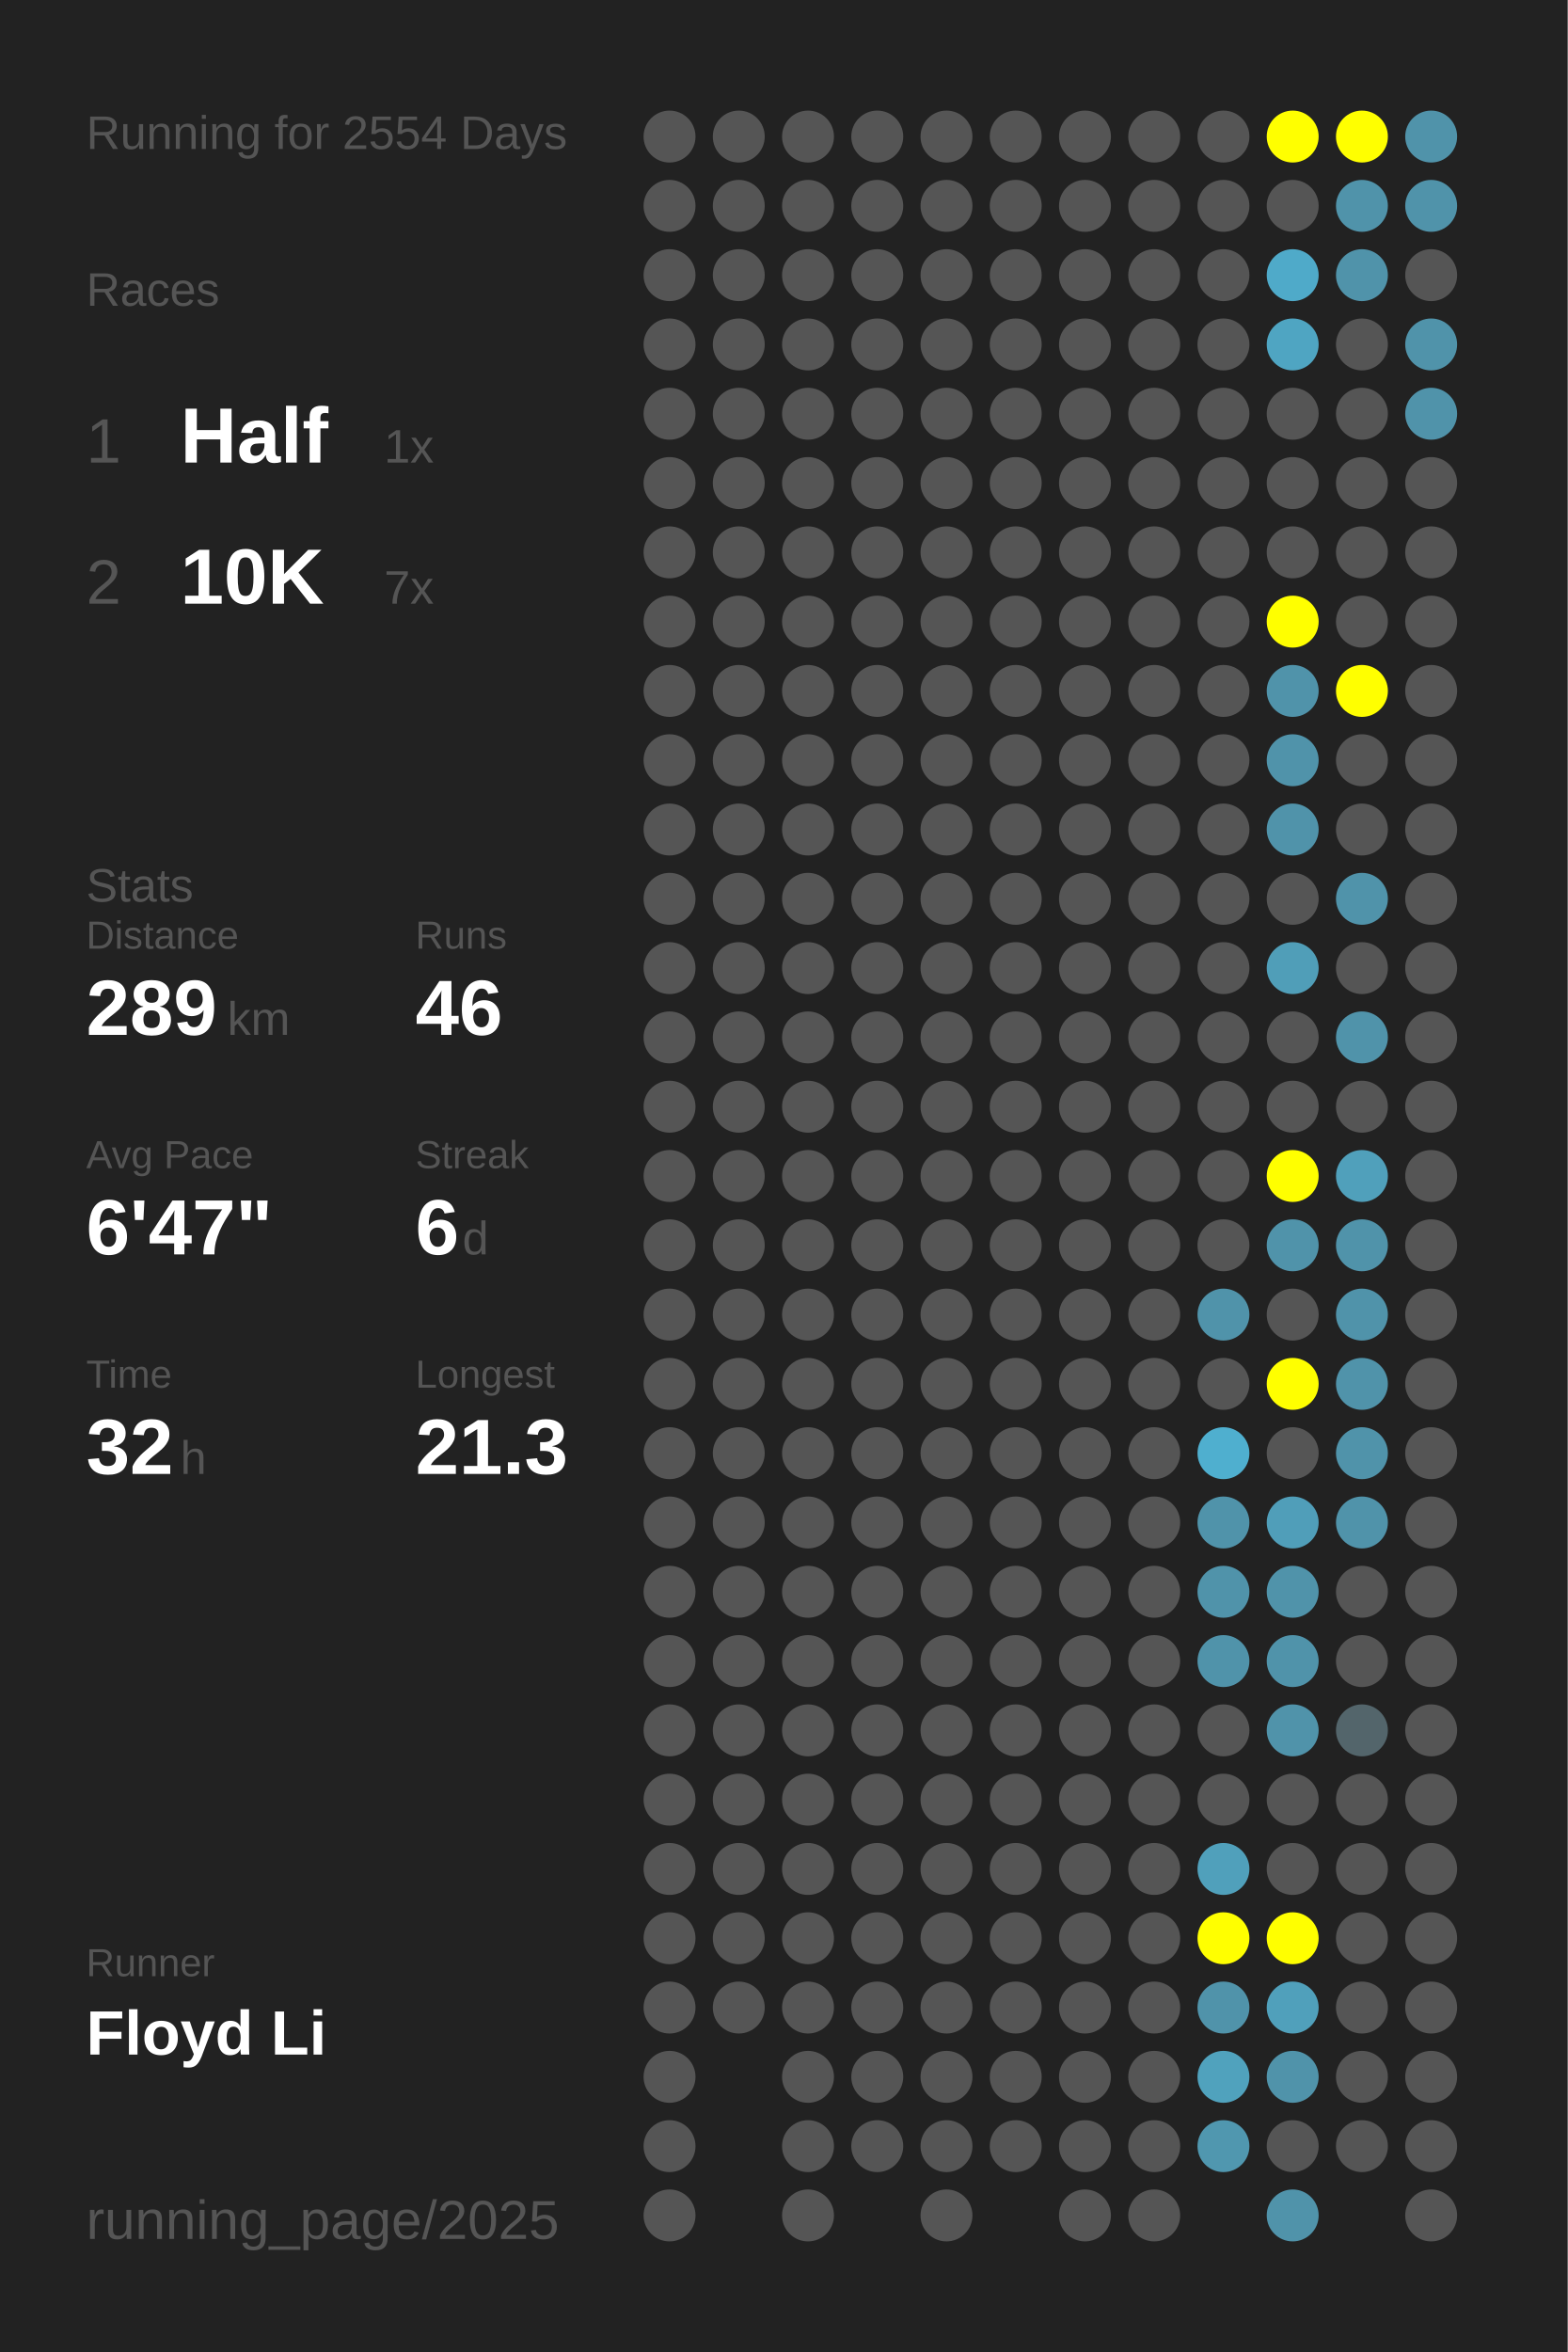
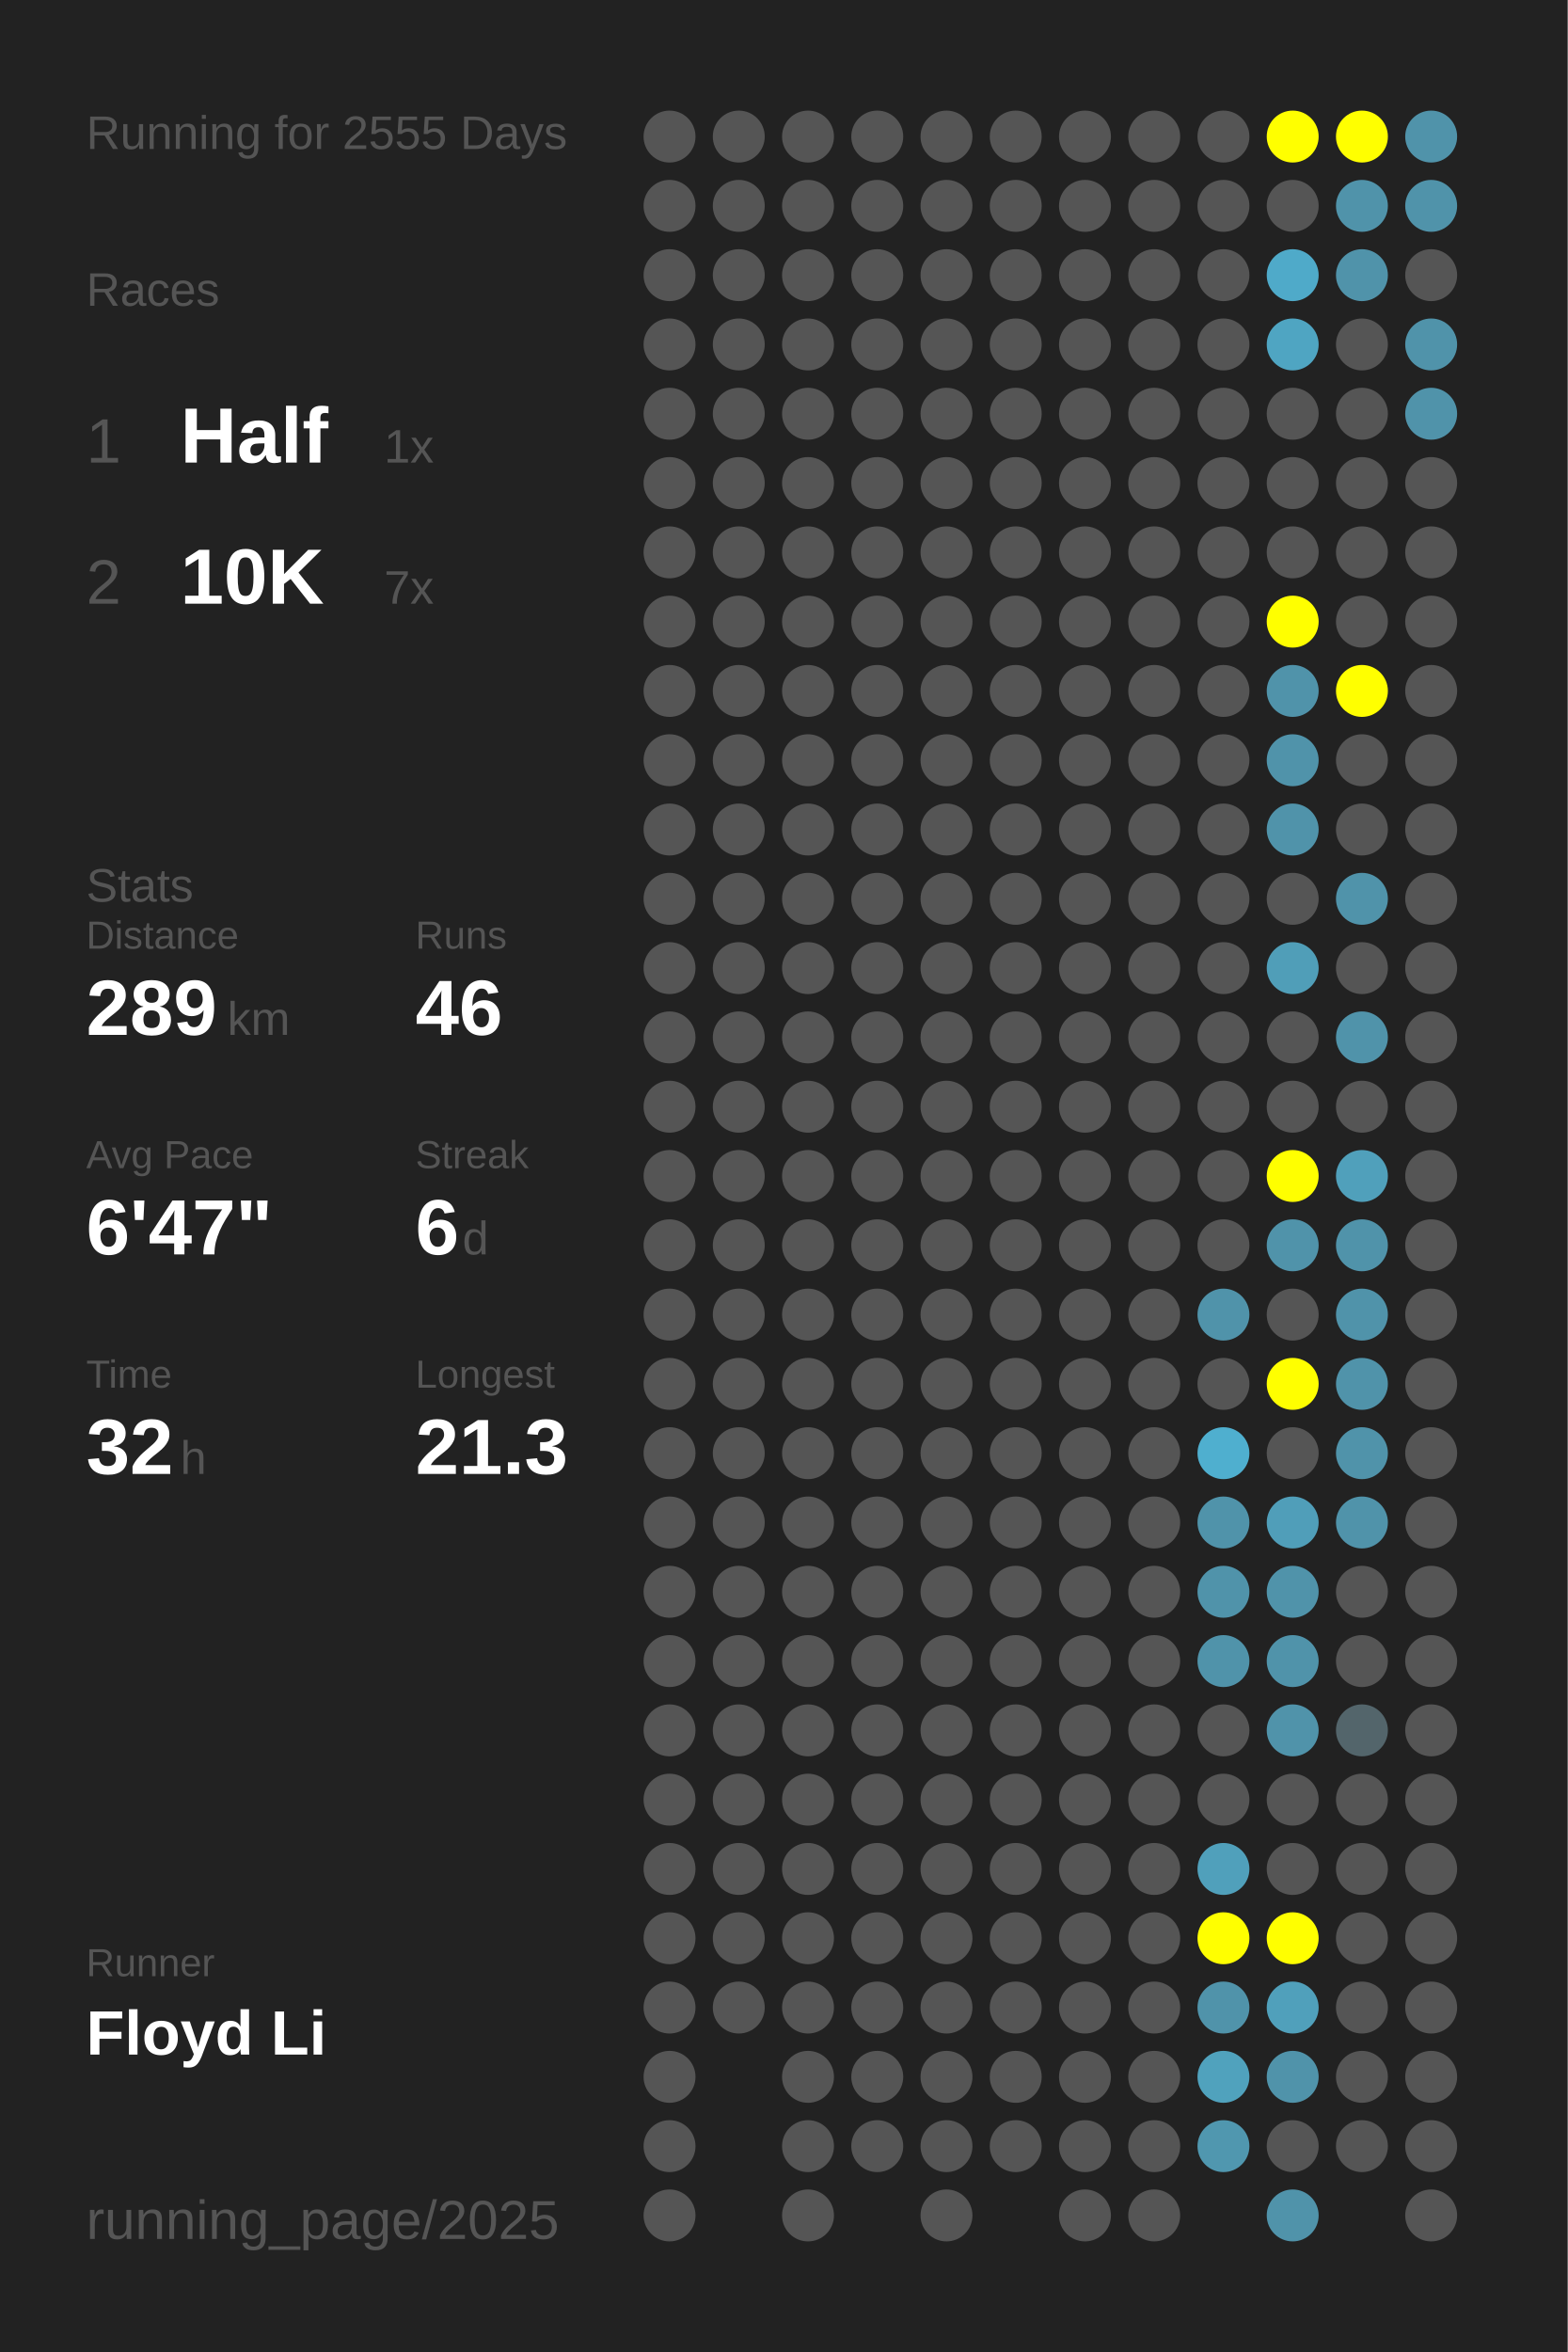
<svg xmlns="http://www.w3.org/2000/svg" baseProfile="full" height="300mm" version="1.1" viewBox="0,0,200,300" width="200mm">
  <defs />
  <rect fill="#222222" height="300" width="200" x="0" y="0" />
-   <text fill="#555555" style="font-size:6px; font-family:Arial;" x="11" y="19">Running for 2554 Days</text>
+   <text fill="#555555" style="font-size:6px; font-family:Arial;" x="11" y="19">Running for 2555 Days</text>
  <text fill="#555555" style="font-size:6px; font-family:Arial;" x="11" y="39">Races</text>
  <text fill="#555555" style="font-size:8px; font-family:Arial;" x="11" y="59">1</text>
  <text fill="#FFFFFF" style="font-size:10px; font-family:Arial; font-weight:bold;" x="23" y="59">Half</text>
  <text fill="#555555" style="font-size:6px; font-family:Arial;" x="49" y="59">1x</text>
  <text fill="#555555" style="font-size:8px; font-family:Arial;" x="11" y="77">2</text>
  <text fill="#FFFFFF" style="font-size:10px; font-family:Arial; font-weight:bold;" x="23" y="77">10K</text>
  <text fill="#555555" style="font-size:6px; font-family:Arial;" x="49" y="77">7x</text>
  <text fill="#555555" style="font-size:6px; font-family:Arial;" x="11" y="115">Stats</text>
  <text fill="#555555" style="font-size:5px; font-family:Arial;" x="11" y="121">Distance</text>
  <text fill="#FFFFFF" style="font-size:10px; font-family:Arial; font-weight:bold;" x="11" y="132">289</text>
  <text fill="#555555" style="font-size:6px; font-family:Arial;" x="29" y="132">km</text>
  <text fill="#555555" style="font-size:5px; font-family:Arial;" x="53" y="121">Runs</text>
  <text fill="#FFFFFF" style="font-size:10px; font-family:Arial; font-weight:bold;" x="53" y="132">46</text>
  <text fill="#555555" style="font-size:5px; font-family:Arial;" x="11" y="149">Avg Pace</text>
  <text fill="#FFFFFF" style="font-size:10px; font-family:Arial; font-weight:bold;" x="11" y="160">6'47"</text>
  <text fill="#555555" style="font-size:5px; font-family:Arial;" x="53" y="149">Streak</text>
  <text fill="#FFFFFF" style="font-size:10px; font-family:Arial; font-weight:bold;" x="53" y="160">6</text>
  <text fill="#555555" style="font-size:6px; font-family:Arial;" x="59" y="160">d</text>
  <text fill="#555555" style="font-size:5px; font-family:Arial;" x="11" y="177">Time</text>
  <text fill="#FFFFFF" style="font-size:10px; font-family:Arial; font-weight:bold;" x="11" y="188">32</text>
  <text fill="#555555" style="font-size:6px; font-family:Arial;" x="23" y="188">h</text>
  <text fill="#555555" style="font-size:5px; font-family:Arial;" x="53" y="177">Longest</text>
  <text fill="#FFFFFF" style="font-size:10px; font-family:Arial; font-weight:bold;" x="53" y="188">21.3</text>
  <text fill="#555555" style="font-size:5px; font-family:Arial;" x="11" y="252.065">Runner</text>
  <text fill="#FFFFFF" style="font-size:8px; font-family:Arial; font-weight:bold;" x="11" y="262.065">Floyd Li</text>
  <text fill="#555555" style="font-size:7px; font-family:Arial;" x="11" y="285.581">running_page/2025</text>
  <circle cx="85.417" cy="17.419" fill="#555555" r="3.312" />
  <circle cx="85.417" cy="26.258" fill="#555555" r="3.312" />
  <circle cx="85.417" cy="35.097" fill="#555555" r="3.312" />
  <circle cx="85.417" cy="43.935" fill="#555555" r="3.312" />
  <circle cx="85.417" cy="52.774" fill="#555555" r="3.312" />
  <circle cx="85.417" cy="61.613" fill="#555555" r="3.312" />
  <circle cx="85.417" cy="70.452" fill="#555555" r="3.312" />
  <circle cx="85.417" cy="79.29" fill="#555555" r="3.312" />
  <circle cx="85.417" cy="88.129" fill="#555555" r="3.312" />
  <circle cx="85.417" cy="96.968" fill="#555555" r="3.312" />
  <circle cx="85.417" cy="105.806" fill="#555555" r="3.312" />
  <circle cx="85.417" cy="114.645" fill="#555555" r="3.312" />
  <circle cx="85.417" cy="123.484" fill="#555555" r="3.312" />
  <circle cx="85.417" cy="132.323" fill="#555555" r="3.312" />
  <circle cx="85.417" cy="141.161" fill="#555555" r="3.312" />
  <circle cx="85.417" cy="150" fill="#555555" r="3.312" />
  <circle cx="85.417" cy="158.839" fill="#555555" r="3.312" />
  <circle cx="85.417" cy="167.677" fill="#555555" r="3.312" />
  <circle cx="85.417" cy="176.516" fill="#555555" r="3.312" />
  <circle cx="85.417" cy="185.355" fill="#555555" r="3.312" />
  <circle cx="85.417" cy="194.194" fill="#555555" r="3.312" />
  <circle cx="85.417" cy="203.032" fill="#555555" r="3.312" />
  <circle cx="85.417" cy="211.871" fill="#555555" r="3.312" />
  <circle cx="85.417" cy="220.71" fill="#555555" r="3.312" />
  <circle cx="85.417" cy="229.548" fill="#555555" r="3.312" />
  <circle cx="85.417" cy="238.387" fill="#555555" r="3.312" />
  <circle cx="85.417" cy="247.226" fill="#555555" r="3.312" />
  <circle cx="85.417" cy="256.065" fill="#555555" r="3.312" />
  <circle cx="85.417" cy="264.903" fill="#555555" r="3.312" />
  <circle cx="85.417" cy="273.742" fill="#555555" r="3.312" />
  <circle cx="85.417" cy="282.581" fill="#555555" r="3.312" />
  <circle cx="94.25" cy="17.419" fill="#555555" r="3.312" />
  <circle cx="94.25" cy="26.258" fill="#555555" r="3.312" />
  <circle cx="94.25" cy="35.097" fill="#555555" r="3.312" />
  <circle cx="94.25" cy="43.935" fill="#555555" r="3.312" />
  <circle cx="94.25" cy="52.774" fill="#555555" r="3.312" />
  <circle cx="94.25" cy="61.613" fill="#555555" r="3.312" />
  <circle cx="94.25" cy="70.452" fill="#555555" r="3.312" />
  <circle cx="94.25" cy="79.29" fill="#555555" r="3.312" />
  <circle cx="94.25" cy="88.129" fill="#555555" r="3.312" />
  <circle cx="94.25" cy="96.968" fill="#555555" r="3.312" />
  <circle cx="94.25" cy="105.806" fill="#555555" r="3.312" />
  <circle cx="94.25" cy="114.645" fill="#555555" r="3.312" />
  <circle cx="94.25" cy="123.484" fill="#555555" r="3.312" />
  <circle cx="94.25" cy="132.323" fill="#555555" r="3.312" />
  <circle cx="94.25" cy="141.161" fill="#555555" r="3.312" />
  <circle cx="94.25" cy="150" fill="#555555" r="3.312" />
  <circle cx="94.25" cy="158.839" fill="#555555" r="3.312" />
  <circle cx="94.25" cy="167.677" fill="#555555" r="3.312" />
  <circle cx="94.25" cy="176.516" fill="#555555" r="3.312" />
  <circle cx="94.25" cy="185.355" fill="#555555" r="3.312" />
  <circle cx="94.25" cy="194.194" fill="#555555" r="3.312" />
  <circle cx="94.25" cy="203.032" fill="#555555" r="3.312" />
  <circle cx="94.25" cy="211.871" fill="#555555" r="3.312" />
  <circle cx="94.25" cy="220.71" fill="#555555" r="3.312" />
  <circle cx="94.25" cy="229.548" fill="#555555" r="3.312" />
  <circle cx="94.25" cy="238.387" fill="#555555" r="3.312" />
  <circle cx="94.25" cy="247.226" fill="#555555" r="3.312" />
  <circle cx="94.25" cy="256.065" fill="#555555" r="3.312" />
  <circle cx="103.083" cy="17.419" fill="#555555" r="3.312" />
  <circle cx="103.083" cy="26.258" fill="#555555" r="3.312" />
  <circle cx="103.083" cy="35.097" fill="#555555" r="3.312" />
  <circle cx="103.083" cy="43.935" fill="#555555" r="3.312" />
  <circle cx="103.083" cy="52.774" fill="#555555" r="3.312" />
  <circle cx="103.083" cy="61.613" fill="#555555" r="3.312" />
  <circle cx="103.083" cy="70.452" fill="#555555" r="3.312" />
  <circle cx="103.083" cy="79.29" fill="#555555" r="3.312" />
  <circle cx="103.083" cy="88.129" fill="#555555" r="3.312" />
  <circle cx="103.083" cy="96.968" fill="#555555" r="3.312" />
  <circle cx="103.083" cy="105.806" fill="#555555" r="3.312" />
  <circle cx="103.083" cy="114.645" fill="#555555" r="3.312" />
  <circle cx="103.083" cy="123.484" fill="#555555" r="3.312" />
  <circle cx="103.083" cy="132.323" fill="#555555" r="3.312" />
  <circle cx="103.083" cy="141.161" fill="#555555" r="3.312" />
  <circle cx="103.083" cy="150" fill="#555555" r="3.312" />
  <circle cx="103.083" cy="158.839" fill="#555555" r="3.312" />
  <circle cx="103.083" cy="167.677" fill="#555555" r="3.312" />
  <circle cx="103.083" cy="176.516" fill="#555555" r="3.312" />
  <circle cx="103.083" cy="185.355" fill="#555555" r="3.312" />
  <circle cx="103.083" cy="194.194" fill="#555555" r="3.312" />
  <circle cx="103.083" cy="203.032" fill="#555555" r="3.312" />
  <circle cx="103.083" cy="211.871" fill="#555555" r="3.312" />
  <circle cx="103.083" cy="220.71" fill="#555555" r="3.312" />
  <circle cx="103.083" cy="229.548" fill="#555555" r="3.312" />
  <circle cx="103.083" cy="238.387" fill="#555555" r="3.312" />
  <circle cx="103.083" cy="247.226" fill="#555555" r="3.312" />
  <circle cx="103.083" cy="256.065" fill="#555555" r="3.312" />
  <circle cx="103.083" cy="264.903" fill="#555555" r="3.312" />
  <circle cx="103.083" cy="273.742" fill="#555555" r="3.312" />
  <circle cx="103.083" cy="282.581" fill="#555555" r="3.312" />
  <circle cx="111.917" cy="17.419" fill="#555555" r="3.312" />
  <circle cx="111.917" cy="26.258" fill="#555555" r="3.312" />
  <circle cx="111.917" cy="35.097" fill="#555555" r="3.312" />
  <circle cx="111.917" cy="43.935" fill="#555555" r="3.312" />
  <circle cx="111.917" cy="52.774" fill="#555555" r="3.312" />
  <circle cx="111.917" cy="61.613" fill="#555555" r="3.312" />
  <circle cx="111.917" cy="70.452" fill="#555555" r="3.312" />
  <circle cx="111.917" cy="79.29" fill="#555555" r="3.312" />
  <circle cx="111.917" cy="88.129" fill="#555555" r="3.312" />
  <circle cx="111.917" cy="96.968" fill="#555555" r="3.312" />
  <circle cx="111.917" cy="105.806" fill="#555555" r="3.312" />
  <circle cx="111.917" cy="114.645" fill="#555555" r="3.312" />
  <circle cx="111.917" cy="123.484" fill="#555555" r="3.312" />
  <circle cx="111.917" cy="132.323" fill="#555555" r="3.312" />
  <circle cx="111.917" cy="141.161" fill="#555555" r="3.312" />
  <circle cx="111.917" cy="150" fill="#555555" r="3.312" />
  <circle cx="111.917" cy="158.839" fill="#555555" r="3.312" />
  <circle cx="111.917" cy="167.677" fill="#555555" r="3.312" />
  <circle cx="111.917" cy="176.516" fill="#555555" r="3.312" />
  <circle cx="111.917" cy="185.355" fill="#555555" r="3.312" />
  <circle cx="111.917" cy="194.194" fill="#555555" r="3.312" />
  <circle cx="111.917" cy="203.032" fill="#555555" r="3.312" />
  <circle cx="111.917" cy="211.871" fill="#555555" r="3.312" />
  <circle cx="111.917" cy="220.71" fill="#555555" r="3.312" />
  <circle cx="111.917" cy="229.548" fill="#555555" r="3.312" />
  <circle cx="111.917" cy="238.387" fill="#555555" r="3.312" />
  <circle cx="111.917" cy="247.226" fill="#555555" r="3.312" />
  <circle cx="111.917" cy="256.065" fill="#555555" r="3.312" />
  <circle cx="111.917" cy="264.903" fill="#555555" r="3.312" />
  <circle cx="111.917" cy="273.742" fill="#555555" r="3.312" />
  <circle cx="120.75" cy="17.419" fill="#555555" r="3.312" />
  <circle cx="120.75" cy="26.258" fill="#555555" r="3.312" />
  <circle cx="120.75" cy="35.097" fill="#555555" r="3.312" />
  <circle cx="120.75" cy="43.935" fill="#555555" r="3.312" />
  <circle cx="120.75" cy="52.774" fill="#555555" r="3.312" />
  <circle cx="120.75" cy="61.613" fill="#555555" r="3.312" />
  <circle cx="120.75" cy="70.452" fill="#555555" r="3.312" />
  <circle cx="120.75" cy="79.29" fill="#555555" r="3.312" />
  <circle cx="120.75" cy="88.129" fill="#555555" r="3.312" />
  <circle cx="120.75" cy="96.968" fill="#555555" r="3.312" />
  <circle cx="120.75" cy="105.806" fill="#555555" r="3.312" />
  <circle cx="120.75" cy="114.645" fill="#555555" r="3.312" />
  <circle cx="120.75" cy="123.484" fill="#555555" r="3.312" />
  <circle cx="120.75" cy="132.323" fill="#555555" r="3.312" />
  <circle cx="120.75" cy="141.161" fill="#555555" r="3.312" />
  <circle cx="120.75" cy="150" fill="#555555" r="3.312" />
  <circle cx="120.75" cy="158.839" fill="#555555" r="3.312" />
  <circle cx="120.75" cy="167.677" fill="#555555" r="3.312" />
  <circle cx="120.75" cy="176.516" fill="#555555" r="3.312" />
  <circle cx="120.75" cy="185.355" fill="#555555" r="3.312" />
  <circle cx="120.75" cy="194.194" fill="#555555" r="3.312" />
  <circle cx="120.75" cy="203.032" fill="#555555" r="3.312" />
  <circle cx="120.75" cy="211.871" fill="#555555" r="3.312" />
  <circle cx="120.75" cy="220.71" fill="#555555" r="3.312" />
  <circle cx="120.75" cy="229.548" fill="#555555" r="3.312" />
  <circle cx="120.75" cy="238.387" fill="#555555" r="3.312" />
  <circle cx="120.75" cy="247.226" fill="#555555" r="3.312" />
  <circle cx="120.75" cy="256.065" fill="#555555" r="3.312" />
  <circle cx="120.75" cy="264.903" fill="#555555" r="3.312" />
  <circle cx="120.75" cy="273.742" fill="#555555" r="3.312" />
  <circle cx="120.75" cy="282.581" fill="#555555" r="3.312" />
  <circle cx="129.583" cy="17.419" fill="#555555" r="3.312" />
  <circle cx="129.583" cy="26.258" fill="#555555" r="3.312" />
  <circle cx="129.583" cy="35.097" fill="#555555" r="3.312" />
  <circle cx="129.583" cy="43.935" fill="#555555" r="3.312" />
  <circle cx="129.583" cy="52.774" fill="#555555" r="3.312" />
  <circle cx="129.583" cy="61.613" fill="#555555" r="3.312" />
  <circle cx="129.583" cy="70.452" fill="#555555" r="3.312" />
  <circle cx="129.583" cy="79.29" fill="#555555" r="3.312" />
  <circle cx="129.583" cy="88.129" fill="#555555" r="3.312" />
  <circle cx="129.583" cy="96.968" fill="#555555" r="3.312" />
  <circle cx="129.583" cy="105.806" fill="#555555" r="3.312" />
  <circle cx="129.583" cy="114.645" fill="#555555" r="3.312" />
  <circle cx="129.583" cy="123.484" fill="#555555" r="3.312" />
  <circle cx="129.583" cy="132.323" fill="#555555" r="3.312" />
  <circle cx="129.583" cy="141.161" fill="#555555" r="3.312" />
  <circle cx="129.583" cy="150" fill="#555555" r="3.312" />
  <circle cx="129.583" cy="158.839" fill="#555555" r="3.312" />
  <circle cx="129.583" cy="167.677" fill="#555555" r="3.312" />
  <circle cx="129.583" cy="176.516" fill="#555555" r="3.312" />
  <circle cx="129.583" cy="185.355" fill="#555555" r="3.312" />
  <circle cx="129.583" cy="194.194" fill="#555555" r="3.312" />
  <circle cx="129.583" cy="203.032" fill="#555555" r="3.312" />
  <circle cx="129.583" cy="211.871" fill="#555555" r="3.312" />
  <circle cx="129.583" cy="220.71" fill="#555555" r="3.312" />
  <circle cx="129.583" cy="229.548" fill="#555555" r="3.312" />
  <circle cx="129.583" cy="238.387" fill="#555555" r="3.312" />
  <circle cx="129.583" cy="247.226" fill="#555555" r="3.312" />
  <circle cx="129.583" cy="256.065" fill="#555555" r="3.312" />
  <circle cx="129.583" cy="264.903" fill="#555555" r="3.312" />
  <circle cx="129.583" cy="273.742" fill="#555555" r="3.312" />
  <circle cx="138.417" cy="17.419" fill="#555555" r="3.312" />
  <circle cx="138.417" cy="26.258" fill="#555555" r="3.312" />
  <circle cx="138.417" cy="35.097" fill="#555555" r="3.312" />
  <circle cx="138.417" cy="43.935" fill="#555555" r="3.312" />
  <circle cx="138.417" cy="52.774" fill="#555555" r="3.312" />
  <circle cx="138.417" cy="61.613" fill="#555555" r="3.312" />
  <circle cx="138.417" cy="70.452" fill="#555555" r="3.312" />
  <circle cx="138.417" cy="79.29" fill="#555555" r="3.312" />
  <circle cx="138.417" cy="88.129" fill="#555555" r="3.312" />
  <circle cx="138.417" cy="96.968" fill="#555555" r="3.312" />
  <circle cx="138.417" cy="105.806" fill="#555555" r="3.312" />
  <circle cx="138.417" cy="114.645" fill="#555555" r="3.312" />
  <circle cx="138.417" cy="123.484" fill="#555555" r="3.312" />
  <circle cx="138.417" cy="132.323" fill="#555555" r="3.312" />
  <circle cx="138.417" cy="141.161" fill="#555555" r="3.312" />
  <circle cx="138.417" cy="150" fill="#555555" r="3.312" />
  <circle cx="138.417" cy="158.839" fill="#555555" r="3.312" />
  <circle cx="138.417" cy="167.677" fill="#555555" r="3.312" />
  <circle cx="138.417" cy="176.516" fill="#555555" r="3.312" />
  <circle cx="138.417" cy="185.355" fill="#555555" r="3.312" />
  <circle cx="138.417" cy="194.194" fill="#555555" r="3.312" />
  <circle cx="138.417" cy="203.032" fill="#555555" r="3.312" />
  <circle cx="138.417" cy="211.871" fill="#555555" r="3.312" />
  <circle cx="138.417" cy="220.71" fill="#555555" r="3.312" />
  <circle cx="138.417" cy="229.548" fill="#555555" r="3.312" />
  <circle cx="138.417" cy="238.387" fill="#555555" r="3.312" />
  <circle cx="138.417" cy="247.226" fill="#555555" r="3.312" />
  <circle cx="138.417" cy="256.065" fill="#555555" r="3.312" />
  <circle cx="138.417" cy="264.903" fill="#555555" r="3.312" />
  <circle cx="138.417" cy="273.742" fill="#555555" r="3.312" />
  <circle cx="138.417" cy="282.581" fill="#555555" r="3.312" />
  <circle cx="147.25" cy="17.419" fill="#555555" r="3.312" />
  <circle cx="147.25" cy="26.258" fill="#555555" r="3.312" />
  <circle cx="147.25" cy="35.097" fill="#555555" r="3.312" />
  <circle cx="147.25" cy="43.935" fill="#555555" r="3.312" />
  <circle cx="147.25" cy="52.774" fill="#555555" r="3.312" />
  <circle cx="147.25" cy="61.613" fill="#555555" r="3.312" />
  <circle cx="147.25" cy="70.452" fill="#555555" r="3.312" />
  <circle cx="147.25" cy="79.29" fill="#555555" r="3.312" />
  <circle cx="147.25" cy="88.129" fill="#555555" r="3.312" />
  <circle cx="147.25" cy="96.968" fill="#555555" r="3.312" />
  <circle cx="147.25" cy="105.806" fill="#555555" r="3.312" />
  <circle cx="147.25" cy="114.645" fill="#555555" r="3.312" />
  <circle cx="147.25" cy="123.484" fill="#555555" r="3.312" />
  <circle cx="147.25" cy="132.323" fill="#555555" r="3.312" />
  <circle cx="147.25" cy="141.161" fill="#555555" r="3.312" />
  <circle cx="147.25" cy="150" fill="#555555" r="3.312" />
  <circle cx="147.25" cy="158.839" fill="#555555" r="3.312" />
  <circle cx="147.25" cy="167.677" fill="#555555" r="3.312" />
  <circle cx="147.25" cy="176.516" fill="#555555" r="3.312" />
  <circle cx="147.25" cy="185.355" fill="#555555" r="3.312" />
  <circle cx="147.25" cy="194.194" fill="#555555" r="3.312" />
  <circle cx="147.25" cy="203.032" fill="#555555" r="3.312" />
  <circle cx="147.25" cy="211.871" fill="#555555" r="3.312" />
  <circle cx="147.25" cy="220.71" fill="#555555" r="3.312" />
  <circle cx="147.25" cy="229.548" fill="#555555" r="3.312" />
  <circle cx="147.25" cy="238.387" fill="#555555" r="3.312" />
  <circle cx="147.25" cy="247.226" fill="#555555" r="3.312" />
  <circle cx="147.25" cy="256.065" fill="#555555" r="3.312" />
  <circle cx="147.25" cy="264.903" fill="#555555" r="3.312" />
  <circle cx="147.25" cy="273.742" fill="#555555" r="3.312" />
  <circle cx="147.25" cy="282.581" fill="#555555" r="3.312" />
  <circle cx="156.083" cy="17.419" fill="#555555" r="3.312" />
  <circle cx="156.083" cy="26.258" fill="#555555" r="3.312" />
  <circle cx="156.083" cy="35.097" fill="#555555" r="3.312" />
  <circle cx="156.083" cy="43.935" fill="#555555" r="3.312" />
  <circle cx="156.083" cy="52.774" fill="#555555" r="3.312" />
  <circle cx="156.083" cy="61.613" fill="#555555" r="3.312" />
  <circle cx="156.083" cy="70.452" fill="#555555" r="3.312" />
  <circle cx="156.083" cy="79.29" fill="#555555" r="3.312" />
  <circle cx="156.083" cy="88.129" fill="#555555" r="3.312" />
  <circle cx="156.083" cy="96.968" fill="#555555" r="3.312" />
  <circle cx="156.083" cy="105.806" fill="#555555" r="3.312" />
  <circle cx="156.083" cy="114.645" fill="#555555" r="3.312" />
  <circle cx="156.083" cy="123.484" fill="#555555" r="3.312" />
  <circle cx="156.083" cy="132.323" fill="#555555" r="3.312" />
  <circle cx="156.083" cy="141.161" fill="#555555" r="3.312" />
  <circle cx="156.083" cy="150" fill="#555555" r="3.312" />
  <circle cx="156.083" cy="158.839" fill="#555555" r="3.312" />
  <circle cx="156.083" cy="167.677" fill="#5093aa" r="3.312" />
  <circle cx="156.083" cy="176.516" fill="#555555" r="3.312" />
  <circle cx="156.083" cy="185.355" fill="#4fafcf" r="3.312" />
  <circle cx="156.083" cy="194.194" fill="#5093aa" r="3.312" />
  <circle cx="156.083" cy="203.032" fill="#5093aa" r="3.312" />
  <circle cx="156.083" cy="211.871" fill="#5093aa" r="3.312" />
  <circle cx="156.083" cy="220.71" fill="#555555" r="3.312" />
  <circle cx="156.083" cy="229.548" fill="#555555" r="3.312" />
  <circle cx="156.083" cy="238.387" fill="#50a0bb" r="3.312" />
  <circle cx="156.083" cy="247.226" fill="#FFFF00" r="3.312" />
  <circle cx="156.083" cy="256.065" fill="#5093aa" r="3.312" />
  <circle cx="156.083" cy="264.903" fill="#50a2bd" r="3.312" />
  <circle cx="156.083" cy="273.742" fill="#5097af" r="3.312" />
  <circle cx="164.917" cy="17.419" fill="#FFFF00" r="3.312" />
  <circle cx="164.917" cy="26.258" fill="#555555" r="3.312" />
  <circle cx="164.917" cy="35.097" fill="#4faac9" r="3.312" />
  <circle cx="164.917" cy="43.935" fill="#4fa5c2" r="3.312" />
  <circle cx="164.917" cy="52.774" fill="#555555" r="3.312" />
  <circle cx="164.917" cy="61.613" fill="#555555" r="3.312" />
  <circle cx="164.917" cy="70.452" fill="#555555" r="3.312" />
  <circle cx="164.917" cy="79.29" fill="#FFFF00" r="3.312" />
  <circle cx="164.917" cy="88.129" fill="#5093aa" r="3.312" />
  <circle cx="164.917" cy="96.968" fill="#5093aa" r="3.312" />
  <circle cx="164.917" cy="105.806" fill="#5093aa" r="3.312" />
  <circle cx="164.917" cy="114.645" fill="#555555" r="3.312" />
  <circle cx="164.917" cy="123.484" fill="#509eb8" r="3.312" />
  <circle cx="164.917" cy="132.323" fill="#555555" r="3.312" />
  <circle cx="164.917" cy="141.161" fill="#555555" r="3.312" />
  <circle cx="164.917" cy="150" fill="#FFFF00" r="3.312" />
  <circle cx="164.917" cy="158.839" fill="#5093aa" r="3.312" />
  <circle cx="164.917" cy="167.677" fill="#555555" r="3.312" />
  <circle cx="164.917" cy="176.516" fill="#FFFF00" r="3.312" />
  <circle cx="164.917" cy="185.355" fill="#555555" r="3.312" />
  <circle cx="164.917" cy="194.194" fill="#509eb9" r="3.312" />
  <circle cx="164.917" cy="203.032" fill="#5093aa" r="3.312" />
  <circle cx="164.917" cy="211.871" fill="#5093aa" r="3.312" />
  <circle cx="164.917" cy="220.71" fill="#5093aa" r="3.312" />
  <circle cx="164.917" cy="229.548" fill="#555555" r="3.312" />
  <circle cx="164.917" cy="238.387" fill="#555555" r="3.312" />
  <circle cx="164.917" cy="247.226" fill="#FFFF00" r="3.312" />
  <circle cx="164.917" cy="256.065" fill="#50a0bb" r="3.312" />
  <circle cx="164.917" cy="264.903" fill="#5093aa" r="3.312" />
  <circle cx="164.917" cy="273.742" fill="#555555" r="3.312" />
  <circle cx="164.917" cy="282.581" fill="#5093aa" r="3.312" />
  <circle cx="173.75" cy="17.419" fill="#FFFF00" r="3.312" />
  <circle cx="173.75" cy="26.258" fill="#5093aa" r="3.312" />
  <circle cx="173.75" cy="35.097" fill="#5093aa" r="3.312" />
  <circle cx="173.75" cy="43.935" fill="#555555" r="3.312" />
  <circle cx="173.75" cy="52.774" fill="#555555" r="3.312" />
  <circle cx="173.75" cy="61.613" fill="#555555" r="3.312" />
  <circle cx="173.75" cy="70.452" fill="#555555" r="3.312" />
  <circle cx="173.75" cy="79.29" fill="#555555" r="3.312" />
  <circle cx="173.75" cy="88.129" fill="#FFFF00" r="3.312" />
  <circle cx="173.75" cy="96.968" fill="#555555" r="3.312" />
  <circle cx="173.75" cy="105.806" fill="#555555" r="3.312" />
  <circle cx="173.75" cy="114.645" fill="#5093aa" r="3.312" />
  <circle cx="173.75" cy="123.484" fill="#555555" r="3.312" />
  <circle cx="173.75" cy="132.323" fill="#5093aa" r="3.312" />
  <circle cx="173.75" cy="141.161" fill="#555555" r="3.312" />
  <circle cx="173.75" cy="150" fill="#50a0bb" r="3.312" />
  <circle cx="173.75" cy="158.839" fill="#5093aa" r="3.312" />
  <circle cx="173.75" cy="167.677" fill="#5093aa" r="3.312" />
  <circle cx="173.75" cy="176.516" fill="#5093aa" r="3.312" />
  <circle cx="173.75" cy="185.355" fill="#5093aa" r="3.312" />
  <circle cx="173.75" cy="194.194" fill="#5093aa" r="3.312" />
  <circle cx="173.75" cy="203.032" fill="#555555" r="3.312" />
  <circle cx="173.75" cy="211.871" fill="#555555" r="3.312" />
  <circle cx="173.75" cy="220.71" fill="#53656b" r="3.312" />
  <circle cx="173.75" cy="229.548" fill="#555555" r="3.312" />
  <circle cx="173.75" cy="238.387" fill="#555555" r="3.312" />
  <circle cx="173.75" cy="247.226" fill="#555555" r="3.312" />
  <circle cx="173.75" cy="256.065" fill="#555555" r="3.312" />
  <circle cx="173.75" cy="264.903" fill="#555555" r="3.312" />
  <circle cx="173.75" cy="273.742" fill="#555555" r="3.312" />
  <circle cx="182.583" cy="17.419" fill="#5093aa" r="3.312" />
  <circle cx="182.583" cy="26.258" fill="#5093aa" r="3.312" />
  <circle cx="182.583" cy="35.097" fill="#555555" r="3.312" />
  <circle cx="182.583" cy="43.935" fill="#5093aa" r="3.312" />
  <circle cx="182.583" cy="52.774" fill="#5093aa" r="3.312" />
  <circle cx="182.583" cy="61.613" fill="#555555" r="3.312" />
  <circle cx="182.583" cy="70.452" fill="#555555" r="3.312" />
  <circle cx="182.583" cy="79.29" fill="#555555" r="3.312" />
  <circle cx="182.583" cy="88.129" fill="#555555" r="3.312" />
  <circle cx="182.583" cy="96.968" fill="#555555" r="3.312" />
  <circle cx="182.583" cy="105.806" fill="#555555" r="3.312" />
  <circle cx="182.583" cy="114.645" fill="#555555" r="3.312" />
  <circle cx="182.583" cy="123.484" fill="#555555" r="3.312" />
  <circle cx="182.583" cy="132.323" fill="#555555" r="3.312" />
  <circle cx="182.583" cy="141.161" fill="#555555" r="3.312" />
  <circle cx="182.583" cy="150" fill="#555555" r="3.312" />
  <circle cx="182.583" cy="158.839" fill="#555555" r="3.312" />
  <circle cx="182.583" cy="167.677" fill="#555555" r="3.312" />
  <circle cx="182.583" cy="176.516" fill="#555555" r="3.312" />
  <circle cx="182.583" cy="185.355" fill="#555555" r="3.312" />
  <circle cx="182.583" cy="194.194" fill="#555555" r="3.312" />
  <circle cx="182.583" cy="203.032" fill="#555555" r="3.312" />
  <circle cx="182.583" cy="211.871" fill="#555555" r="3.312" />
  <circle cx="182.583" cy="220.71" fill="#555555" r="3.312" />
  <circle cx="182.583" cy="229.548" fill="#555555" r="3.312" />
  <circle cx="182.583" cy="238.387" fill="#555555" r="3.312" />
  <circle cx="182.583" cy="247.226" fill="#555555" r="3.312" />
  <circle cx="182.583" cy="256.065" fill="#555555" r="3.312" />
  <circle cx="182.583" cy="264.903" fill="#555555" r="3.312" />
  <circle cx="182.583" cy="273.742" fill="#555555" r="3.312" />
  <circle cx="182.583" cy="282.581" fill="#555555" r="3.312" />
</svg>
